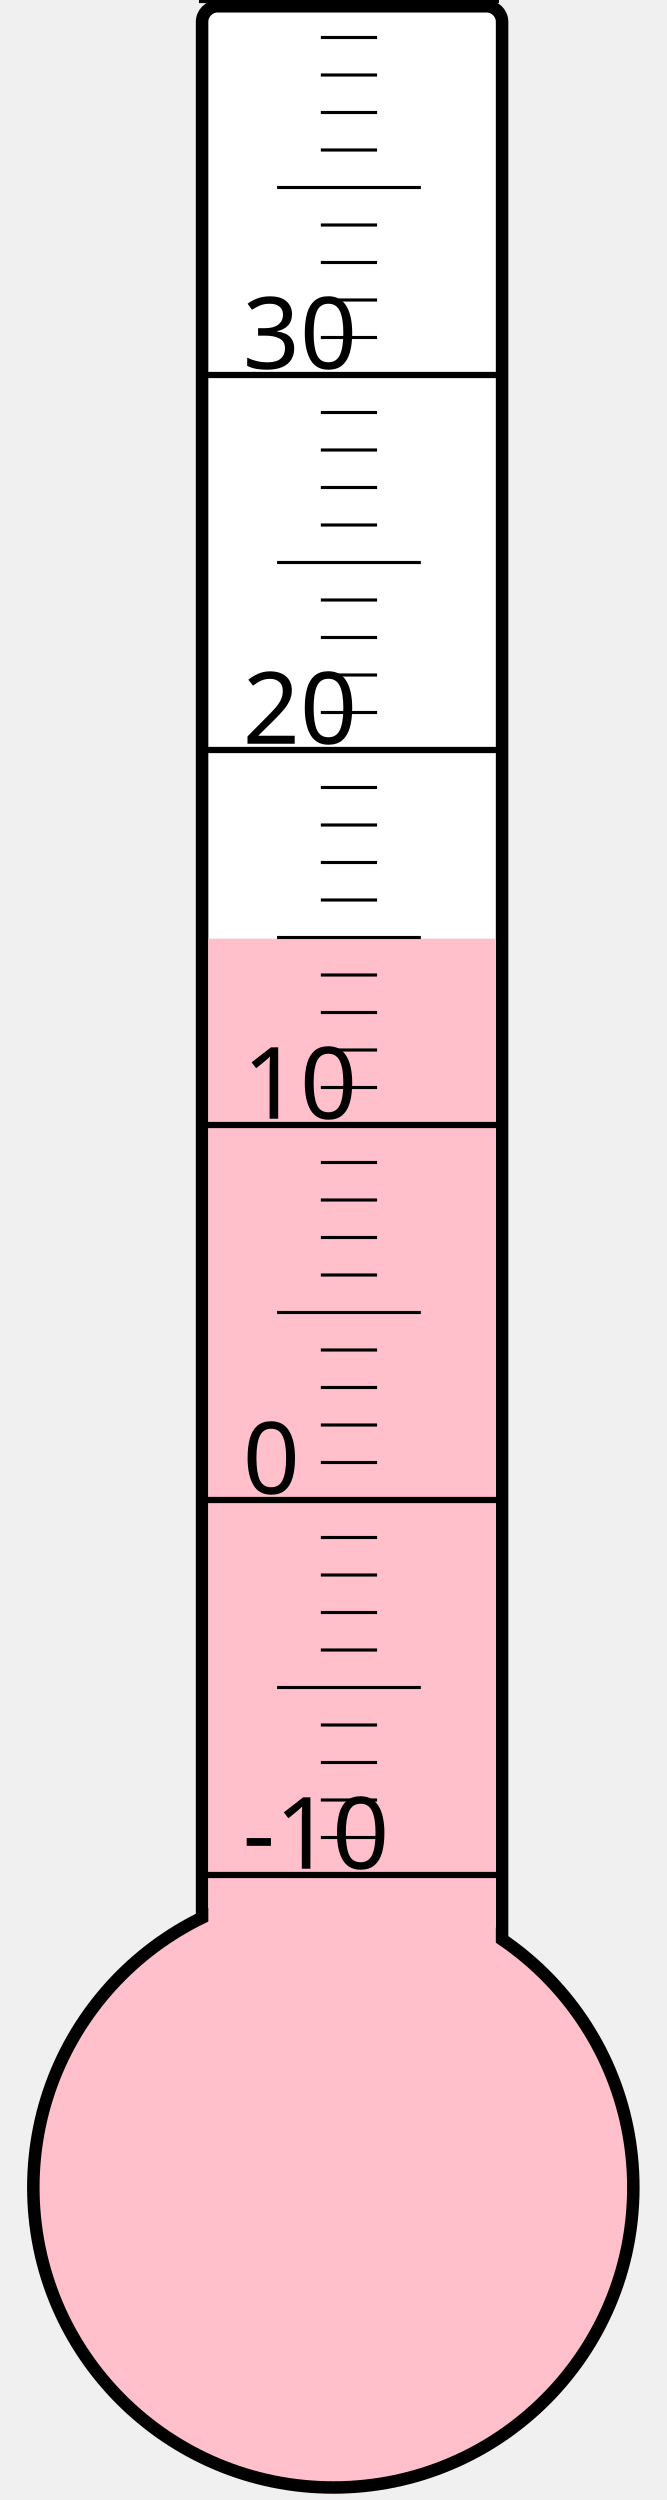
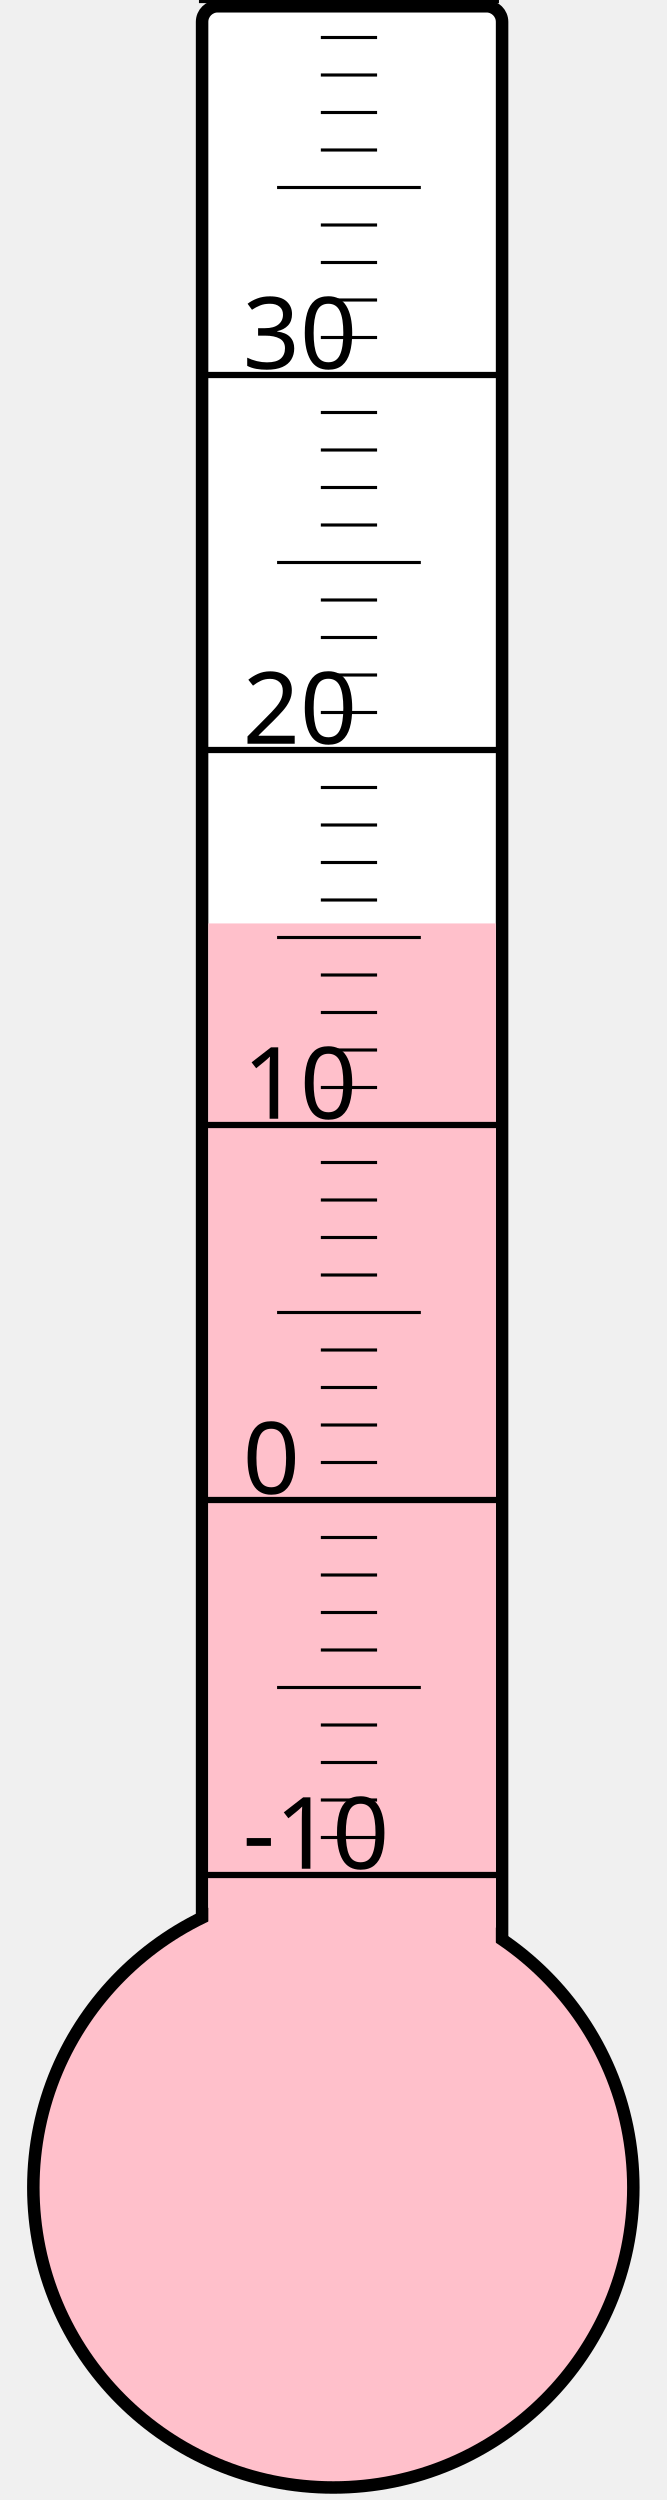
<svg xmlns="http://www.w3.org/2000/svg" width="40px" height="150px" viewBox="0 0 200 800">
  <rect width="200" height="800" x="0" y="0" style="fill: #ffffeb; fill-opacity: 0;" />
  <rect width="96" height="680" x="58" y="2" rx="5" ry="5" style="fill: white; fill-opacity: 1; stroke: black; stroke-width: 4;" />
  <circle cx="100" cy="700" r="96" style="fill: pink; stroke: black; stroke-width: 4;" />
-   <rect width="92" height="399.625" x="60" y="300.375" style="fill: pink; fill-opacity: 1; stroke-width: 0;" />
+   <rect width="92" height="404.5" x="60" y="295.5" style="fill: pink; fill-opacity: 1; stroke-width: 0;" />
  <text x="71" y="598" style="font-family: sans-serif; font-size: 24pt;">-10</text>
  <text x="71" y="478" style="font-family: sans-serif; font-size: 24pt;">0</text>
  <text x="71" y="358" style="font-family: sans-serif; font-size: 24pt;">10</text>
  <text x="71" y="238" style="font-family: sans-serif; font-size: 24pt;">20</text>
  <text x="71" y="118" style="font-family: sans-serif; font-size: 24pt;">30</text>
  <g style="stroke: black;">
    <line x1="57" y1="600" x2="153" y2="600" style="stroke-width: 2;" />
    <line x1="96" y1="588" x2="114" y2="588" style="stroke-width: 1;" />
    <line x1="96" y1="576" x2="114" y2="576" style="stroke-width: 1;" />
    <line x1="96" y1="564" x2="114" y2="564" style="stroke-width: 1;" />
    <line x1="96" y1="552" x2="114" y2="552" style="stroke-width: 1;" />
    <line x1="82" y1="540" x2="128" y2="540" style="stroke-width: 1;" />
    <line x1="96" y1="528" x2="114" y2="528" style="stroke-width: 1;" />
    <line x1="96" y1="516" x2="114" y2="516" style="stroke-width: 1;" />
    <line x1="96" y1="504" x2="114" y2="504" style="stroke-width: 1;" />
    <line x1="96" y1="492" x2="114" y2="492" style="stroke-width: 1;" />
    <line x1="57" y1="480" x2="153" y2="480" style="stroke-width: 2;" />
    <line x1="96" y1="468" x2="114" y2="468" style="stroke-width: 1;" />
    <line x1="96" y1="456" x2="114" y2="456" style="stroke-width: 1;" />
    <line x1="96" y1="444" x2="114" y2="444" style="stroke-width: 1;" />
    <line x1="96" y1="432" x2="114" y2="432" style="stroke-width: 1;" />
    <line x1="82" y1="420" x2="128" y2="420" style="stroke-width: 1;" />
    <line x1="96" y1="408" x2="114" y2="408" style="stroke-width: 1;" />
    <line x1="96" y1="396" x2="114" y2="396" style="stroke-width: 1;" />
    <line x1="96" y1="384" x2="114" y2="384" style="stroke-width: 1;" />
    <line x1="96" y1="372" x2="114" y2="372" style="stroke-width: 1;" />
    <line x1="57" y1="360" x2="153" y2="360" style="stroke-width: 2;" />
    <line x1="96" y1="348" x2="114" y2="348" style="stroke-width: 1;" />
    <line x1="96" y1="336" x2="114" y2="336" style="stroke-width: 1;" />
    <line x1="96" y1="324" x2="114" y2="324" style="stroke-width: 1;" />
    <line x1="96" y1="312" x2="114" y2="312" style="stroke-width: 1;" />
    <line x1="82" y1="300" x2="128" y2="300" style="stroke-width: 1;" />
    <line x1="96" y1="288" x2="114" y2="288" style="stroke-width: 1;" />
    <line x1="96" y1="276" x2="114" y2="276" style="stroke-width: 1;" />
    <line x1="96" y1="264" x2="114" y2="264" style="stroke-width: 1;" />
    <line x1="96" y1="252" x2="114" y2="252" style="stroke-width: 1;" />
    <line x1="57" y1="240" x2="153" y2="240" style="stroke-width: 2;" />
    <line x1="96" y1="228" x2="114" y2="228" style="stroke-width: 1;" />
    <line x1="96" y1="216" x2="114" y2="216" style="stroke-width: 1;" />
    <line x1="96" y1="204" x2="114" y2="204" style="stroke-width: 1;" />
    <line x1="96" y1="192" x2="114" y2="192" style="stroke-width: 1;" />
    <line x1="82" y1="180" x2="128" y2="180" style="stroke-width: 1;" />
    <line x1="96" y1="168" x2="114" y2="168" style="stroke-width: 1;" />
    <line x1="96" y1="156" x2="114" y2="156" style="stroke-width: 1;" />
    <line x1="96" y1="144" x2="114" y2="144" style="stroke-width: 1;" />
    <line x1="96" y1="132" x2="114" y2="132" style="stroke-width: 1;" />
    <line x1="57" y1="120" x2="153" y2="120" style="stroke-width: 2;" />
    <line x1="96" y1="108" x2="114" y2="108" style="stroke-width: 1;" />
    <line x1="96" y1="96" x2="114" y2="96" style="stroke-width: 1;" />
    <line x1="96" y1="84" x2="114" y2="84" style="stroke-width: 1;" />
    <line x1="96" y1="72" x2="114" y2="72" style="stroke-width: 1;" />
    <line x1="82" y1="60" x2="128" y2="60" style="stroke-width: 1;" />
    <line x1="96" y1="48" x2="114" y2="48" style="stroke-width: 1;" />
    <line x1="96" y1="36" x2="114" y2="36" style="stroke-width: 1;" />
    <line x1="96" y1="24" x2="114" y2="24" style="stroke-width: 1;" />
    <line x1="96" y1="12" x2="114" y2="12" style="stroke-width: 1;" />
    <line x1="57" y1="0" x2="153" y2="0" style="stroke-width: 2;" />
  </g>
</svg>
